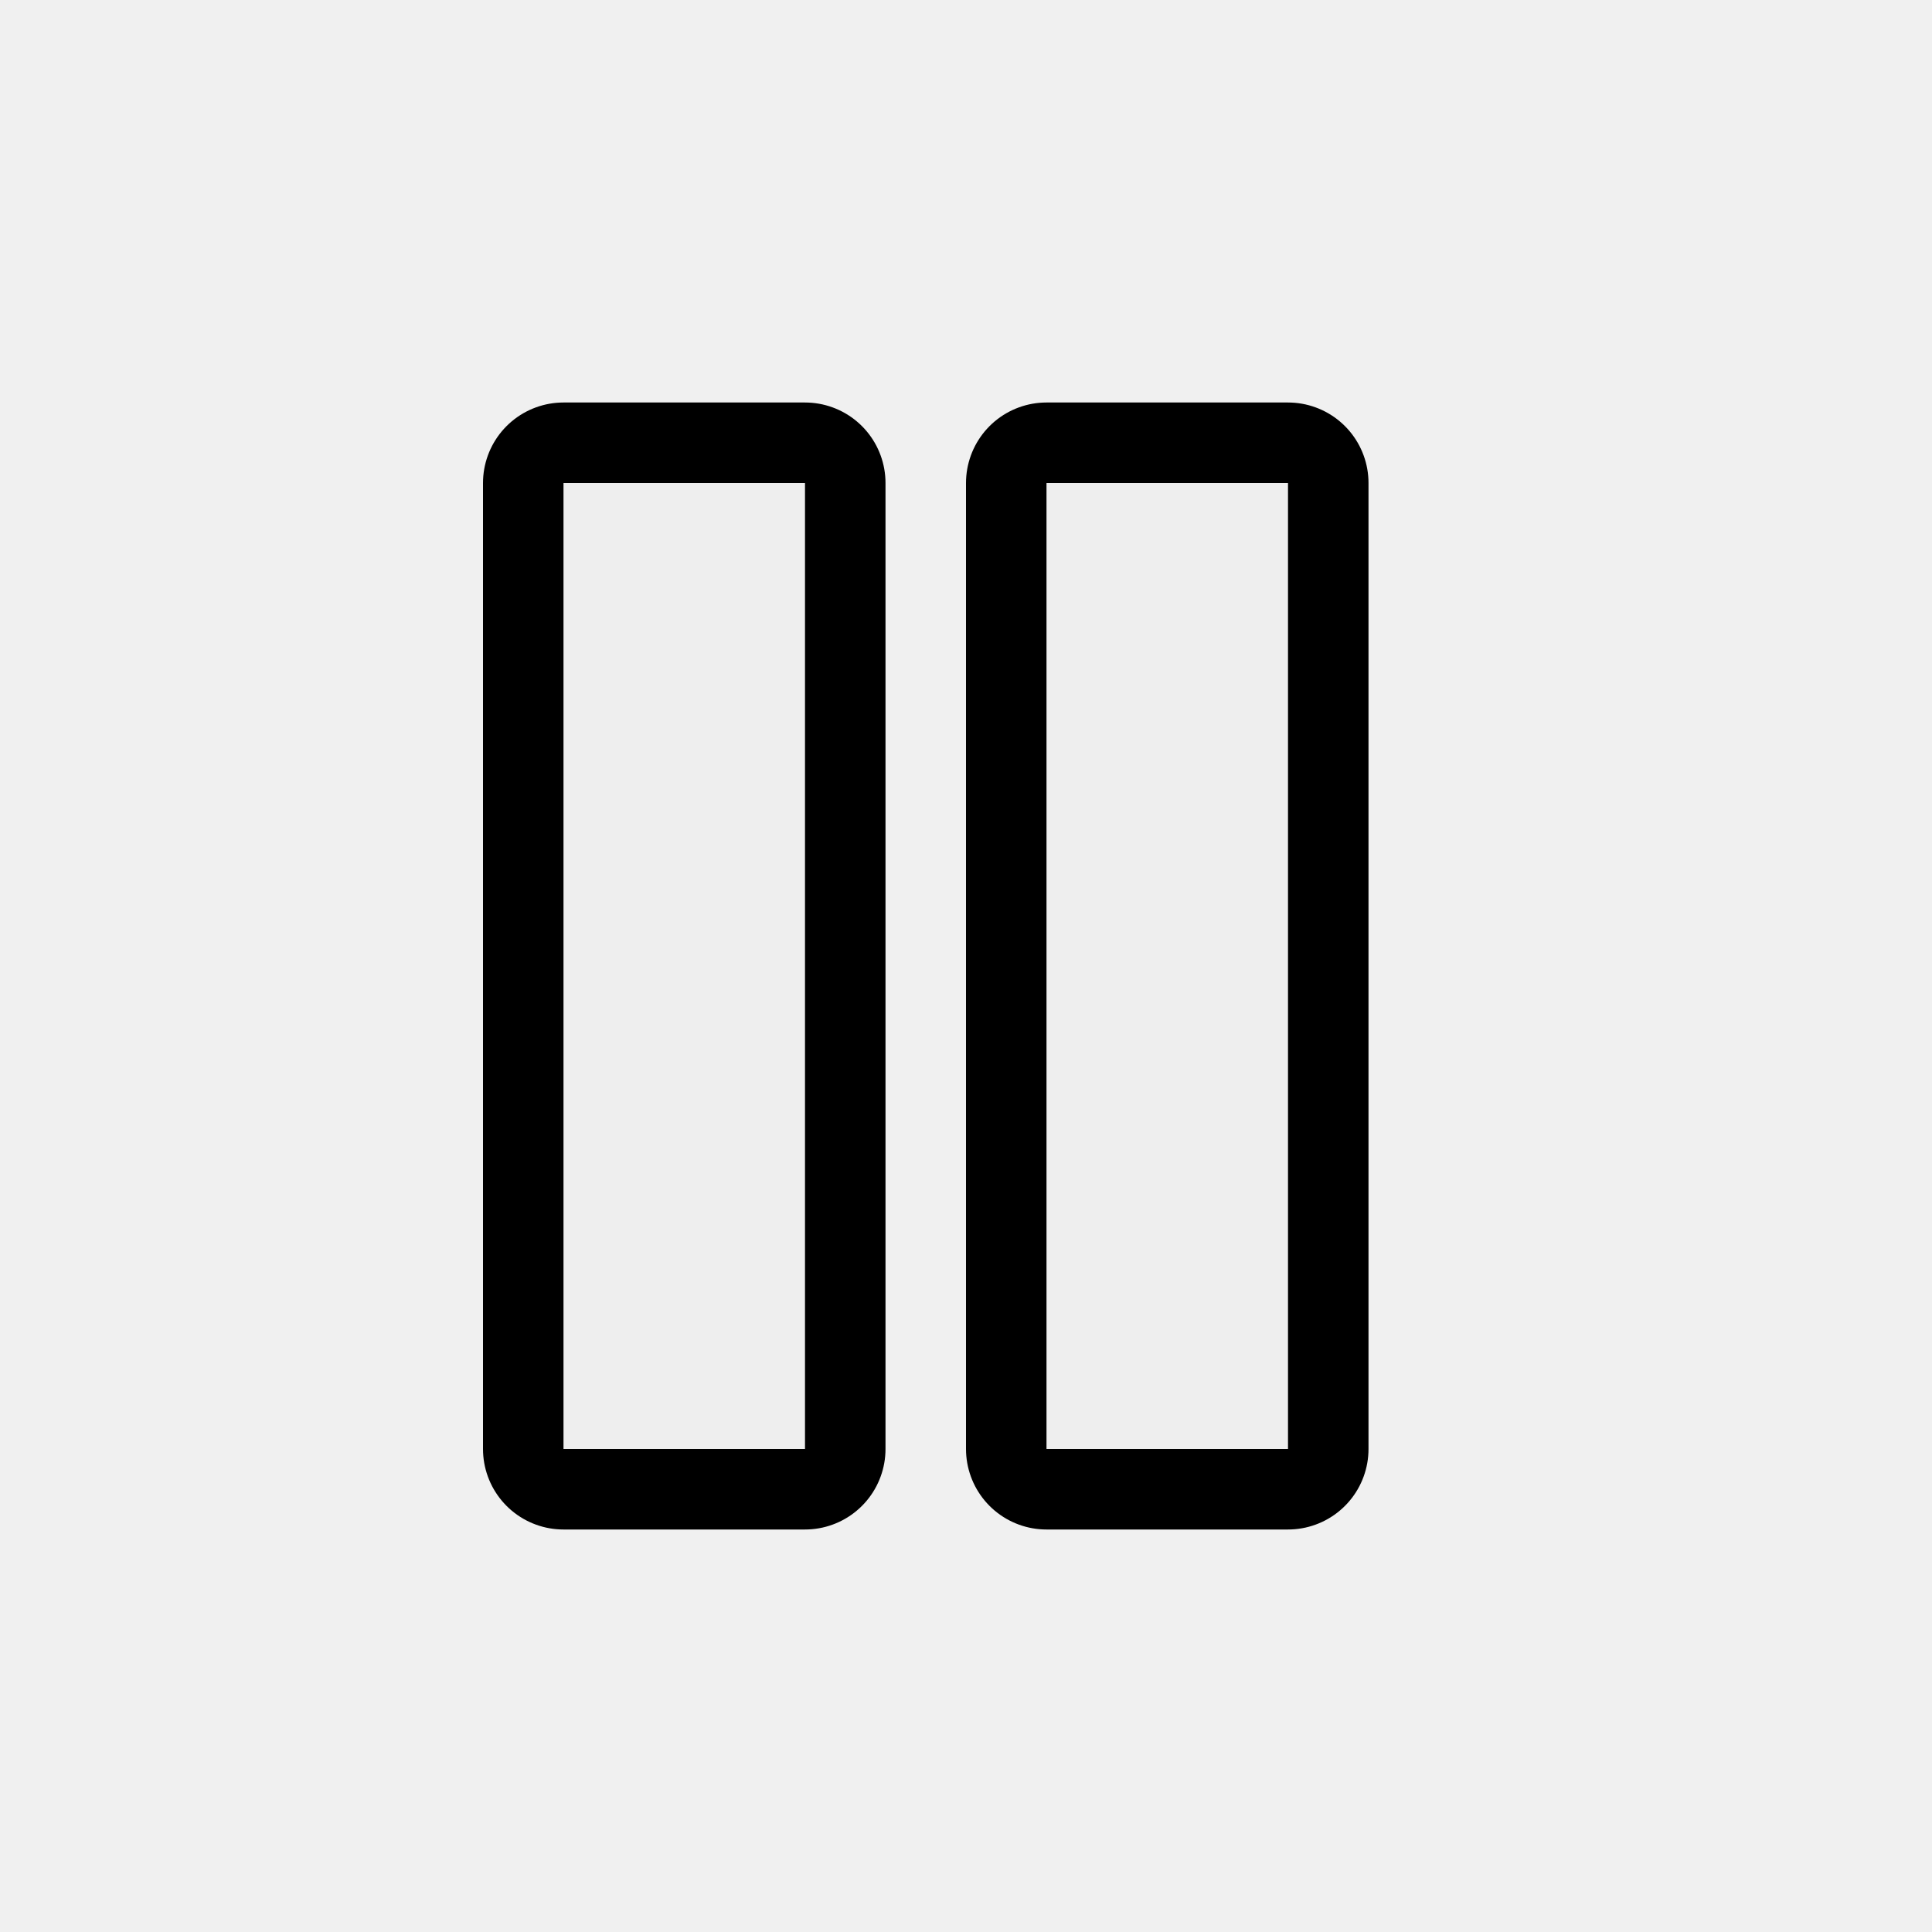
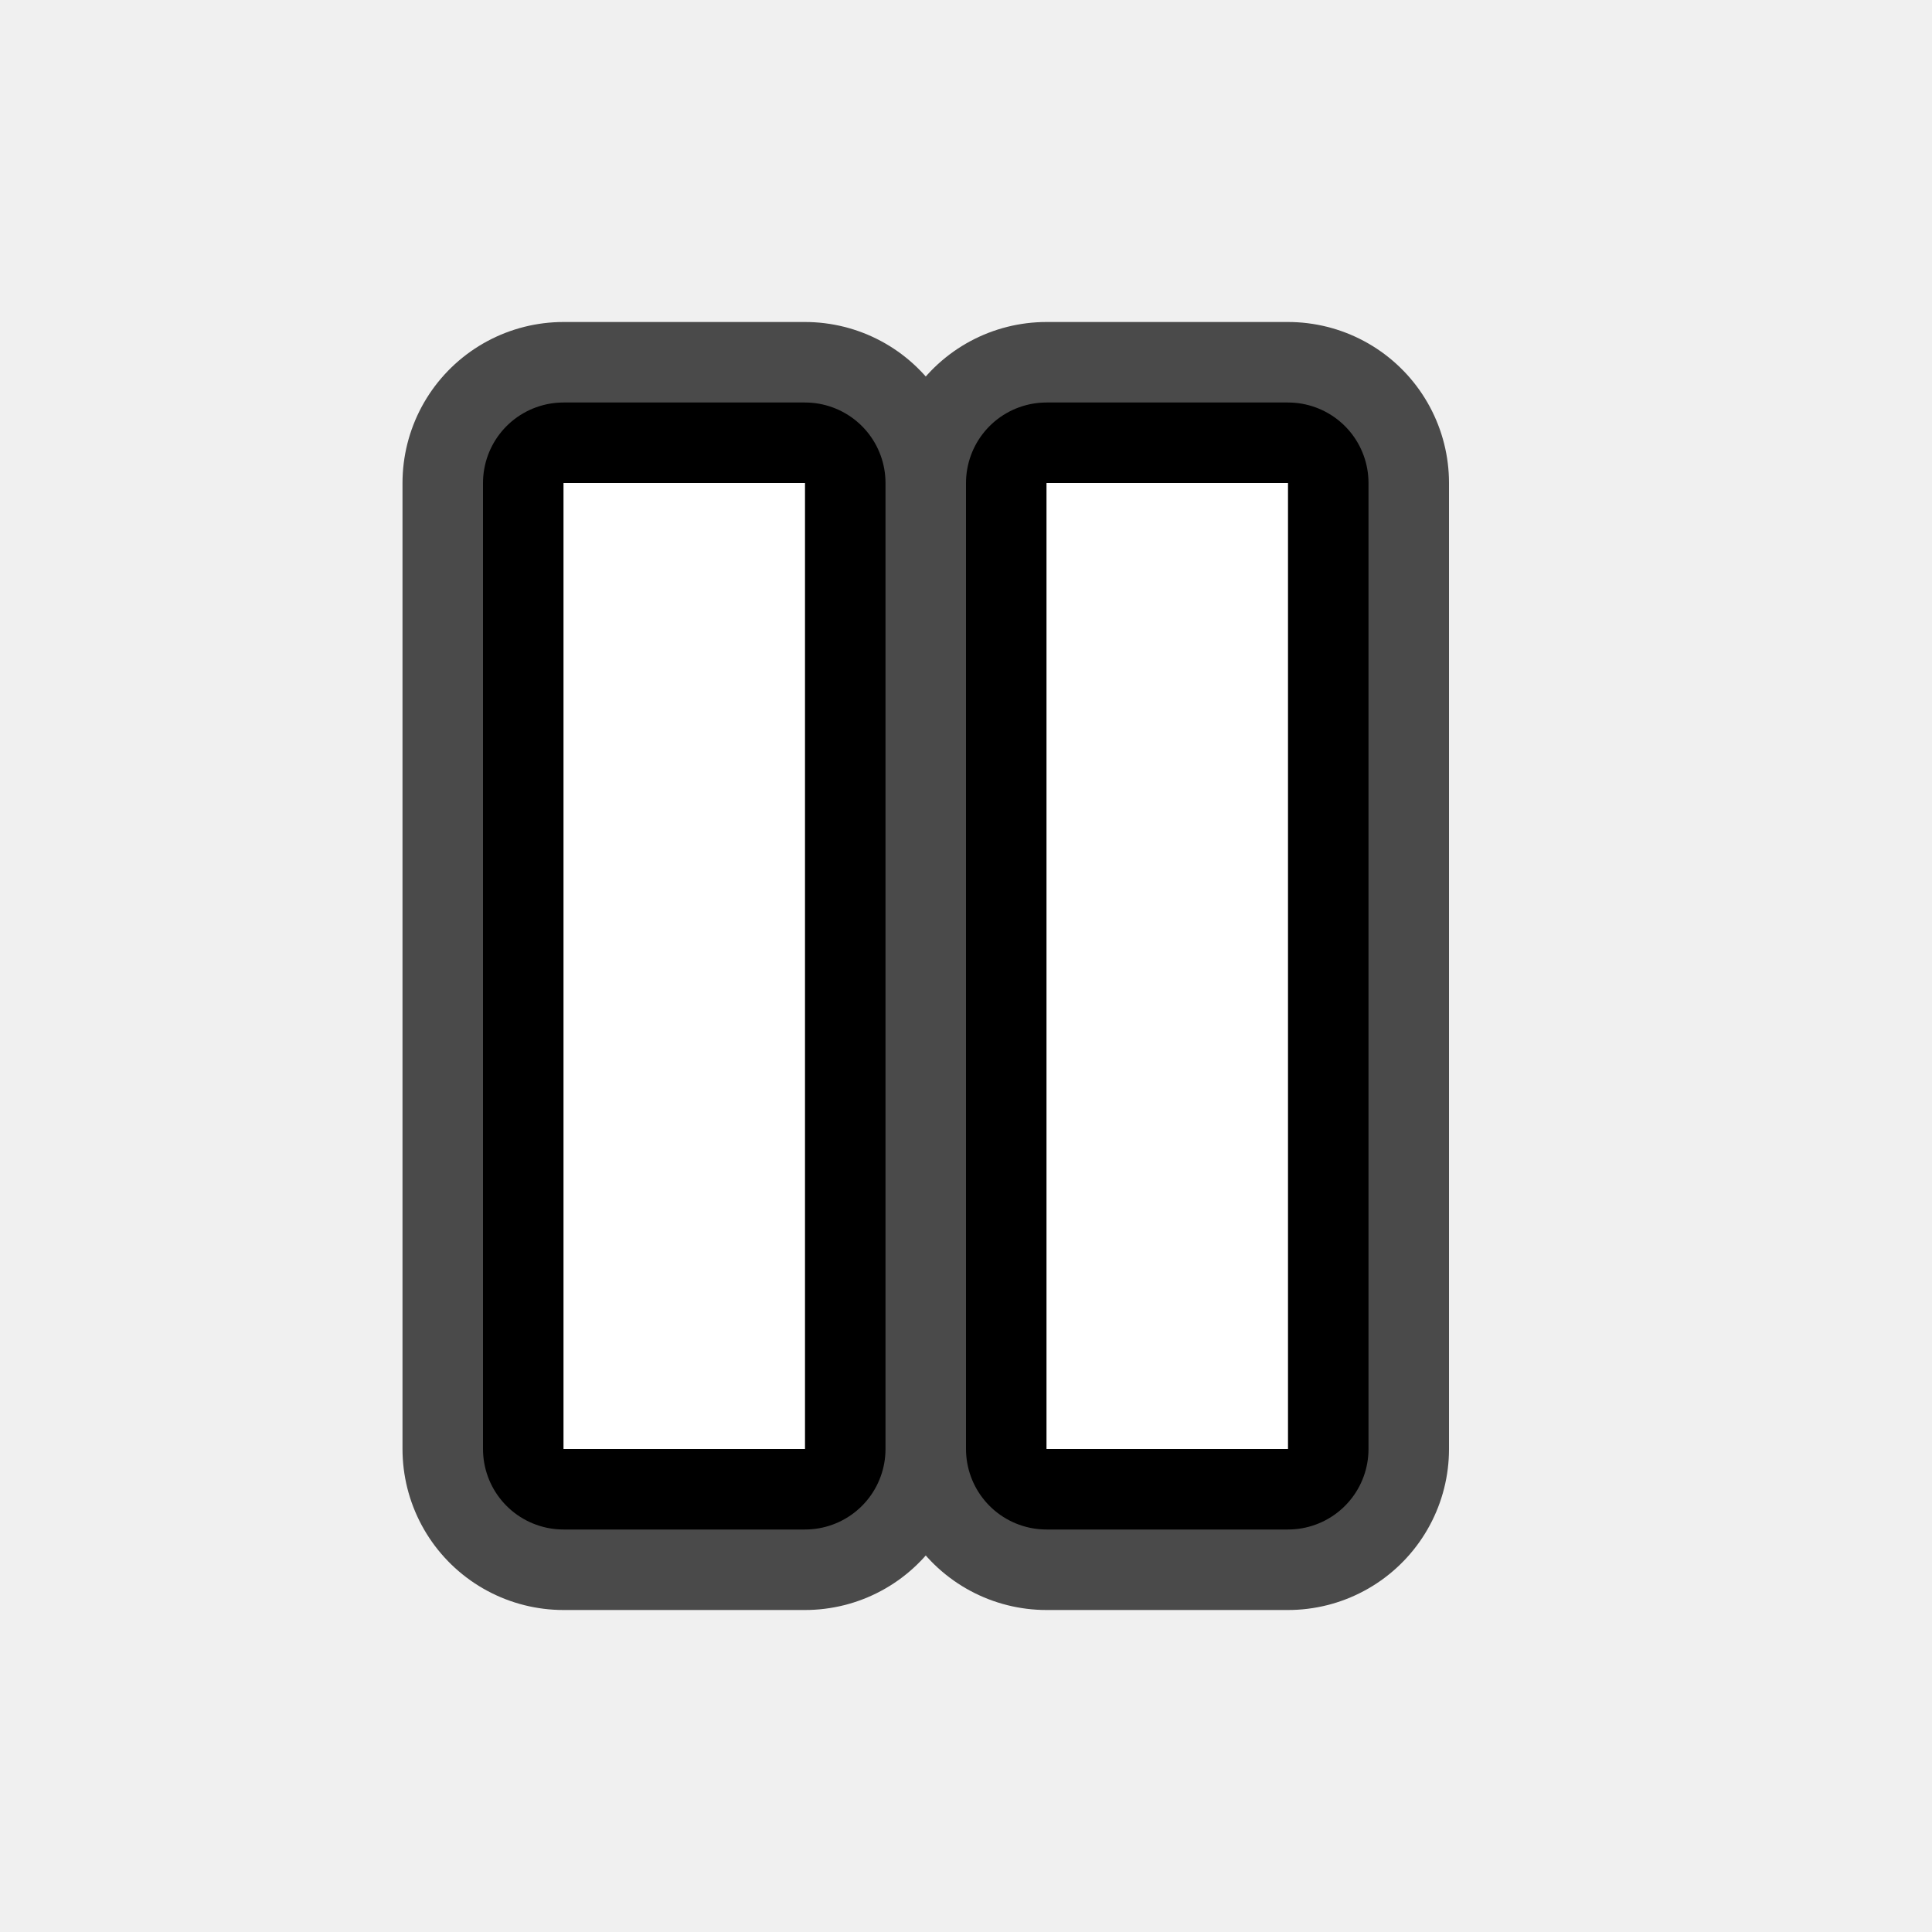
<svg xmlns="http://www.w3.org/2000/svg" width="24" height="24" id="svg3769" version="1.1">
  <defs id="defs3771" />
  <g id="layer1" transform="translate(0,-1028.362)">
+     <g id="g3999-6" style="stroke:#4a4a4a;stroke-width:4;stroke-linecap:round;stroke-linejoin:round;stroke-miterlimit:4;stroke-opacity:1;stroke-dasharray:none">
+       <rect y="1034.362" x="13" height="12" width="3" id="rect4333-6-7" style="fill:#cccccc;fill-opacity:1;fill-rule:nonzero;stroke:#4a4a4a;stroke-width:4;stroke-linecap:round;stroke-linejoin:round;stroke-miterlimit:4;stroke-opacity:1;stroke-dasharray:none" />
+       <rect y="1034.362" x="7" height="12" width="3" id="rect4333-3-7-5" style="fill:#cccccc;fill-opacity:1;fill-rule:nonzero;stroke:#4a4a4a;stroke-width:4;stroke-linecap:round;stroke-linejoin:round;stroke-miterlimit:4;stroke-opacity:1;stroke-dasharray:none" />
+     </g>
    <g id="g3999" style="stroke:#000000;stroke-opacity:1;stroke-linejoin:round;stroke-linecap:round;stroke-width:2;stroke-miterlimit:4;stroke-dasharray:none">
      <rect y="1034.362" x="13" height="12" width="3" id="rect4333-6" style="fill:#cccccc;fill-opacity:1;fill-rule:nonzero;stroke:#000000;stroke-opacity:1;stroke-linejoin:round;stroke-linecap:round;stroke-width:2;stroke-miterlimit:4;stroke-dasharray:none" />
      <rect y="1034.362" x="7" height="12" width="3" id="rect4333-3-7" style="fill:#cccccc;fill-opacity:1;fill-rule:nonzero;stroke:#000000;stroke-opacity:1;stroke-linejoin:round;stroke-linecap:round;stroke-width:2;stroke-miterlimit:4;stroke-dasharray:none" />
    </g>
-     <g id="g4530" style="fill:#eeeeee;fill-opacity:1">
-       <rect y="1034.362" x="13" height="12" width="3" id="rect4333" style="opacity:1;fill:#eeeeee;fill-opacity:1;fill-rule:nonzero;stroke:none" />
-       <rect y="1034.362" x="7" height="12" width="3" id="rect4333-3" style="opacity:1;fill:#eeeeee;fill-opacity:1;fill-rule:nonzero;stroke:none" />
+     <g id="g4530" style="fill:#ffffff;fill-opacity:1">
+       <rect y="1034.362" x="13" height="12" width="3" id="rect4333" style="opacity:1;fill:#ffffff;fill-opacity:1;fill-rule:nonzero;stroke:none" />
+       <rect y="1034.362" x="7" height="12" width="3" id="rect4333-3" style="opacity:1;fill:#ffffff;fill-opacity:1;fill-rule:nonzero;stroke:none" />
    </g>
  </g>
</svg>
